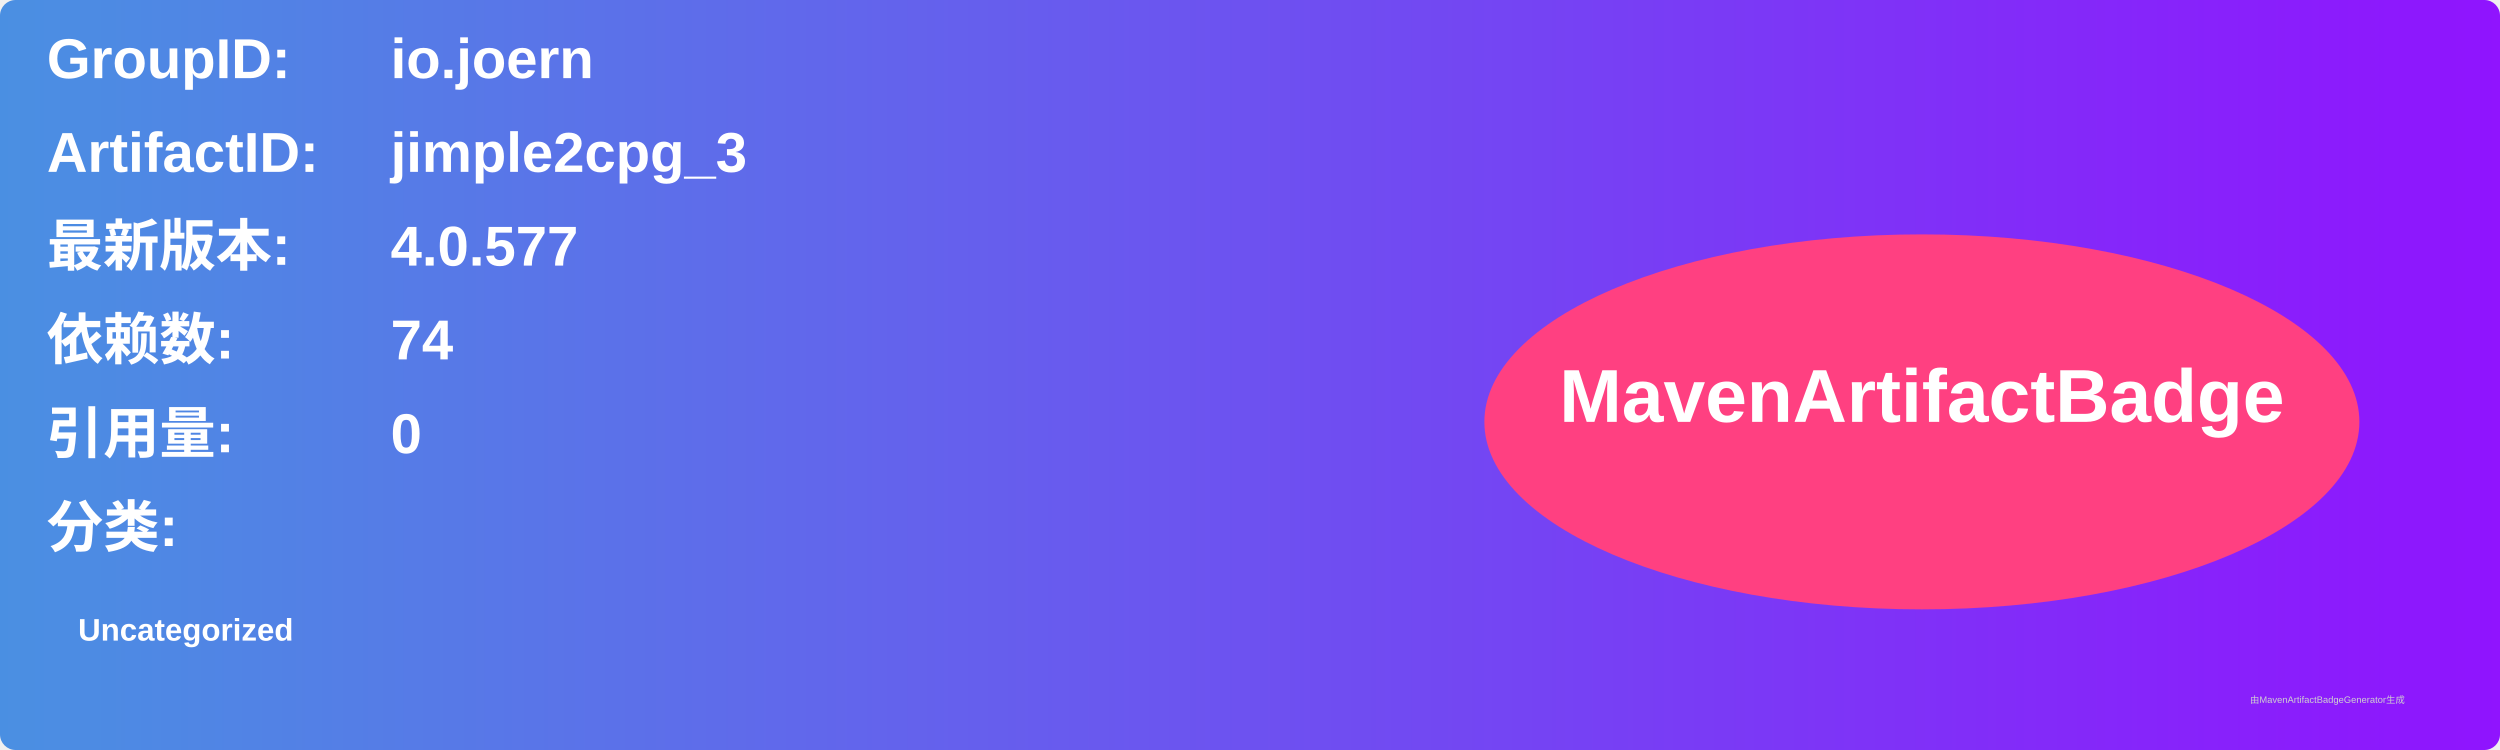
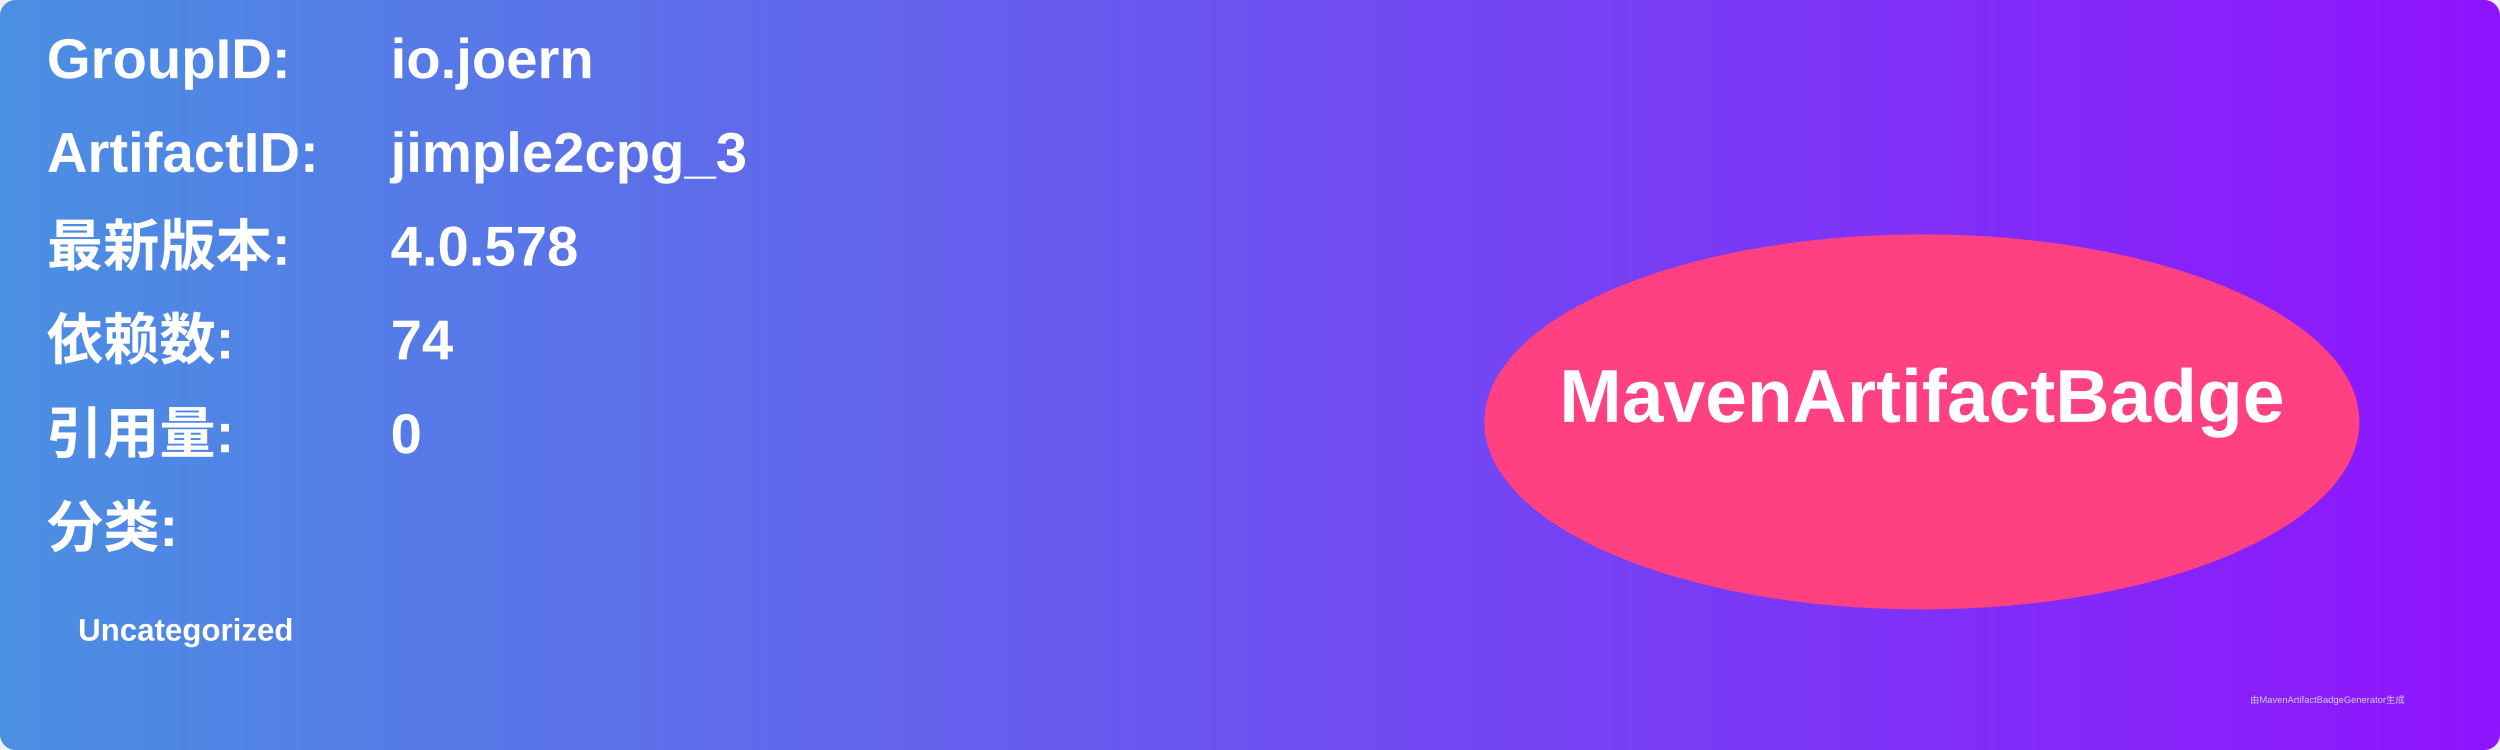
<svg xmlns="http://www.w3.org/2000/svg" width="800" height="240" viewBox="0 0 800 240">
  <linearGradient id="grad" x1="0%" y1="0%" x2="100%" y2="0%">
    <stop offset="0%" stop-color="#4a90e2" />
    <stop offset="100%" stop-color="#9013fe" />
  </linearGradient>
  <rect width="100%" height="100%" rx="5" ry="5" fill="url(#grad)" />
  <g transform="translate(15, 15)">
    <text x="0" y="10" font-family="Arial" font-size="18" fill="white" font-weight="bold" width="260">GroupID:</text>
    <text x="110" y="10" font-family="Arial" font-size="18" fill="white" font-weight="bold" width="460">io.joern</text>
    <text x="0" y="40" font-family="Arial" font-size="18" fill="white" font-weight="bold" width="260">ArtifactID:</text>
    <text x="110" y="40" font-family="Arial" font-size="18" fill="white" font-weight="bold" width="460">jimple2cpg_3</text>
    <text x="0" y="70" font-family="Arial" font-size="18" fill="white" font-weight="bold">最新版本:</text>
    <text x="110" y="70" font-family="Arial" font-size="18" fill="white" font-weight="bold">
-       <tspan font-weight="bold">4.0.577</tspan>
+       <tspan font-weight="bold">4.0.578</tspan>
    </text>
    <text x="0" y="100" font-family="Arial" font-size="18" fill="white" font-weight="bold">依赖数: </text>
    <text x="110" y="100" font-family="Arial" font-size="18" fill="white">
      <tspan font-weight="bold">74</tspan>
    </text>
    <text x="0" y="130" font-family="Arial" font-size="18" fill="white" font-weight="bold">引用量: </text>
    <text x="110" y="130" font-family="Arial" font-size="18" fill="white">
      <tspan font-weight="bold">0</tspan>
    </text>
    <text x="0" y="160" font-family="Arial" font-size="18" fill="white" font-weight="bold">分类:</text>
    <text x="10" y="190" font-family="Arial" font-size="10" fill="white">
      <tspan font-weight="bold">Uncategorized</tspan>
    </text>
    <ellipse cx="600" cy="120" rx="140" ry="60" fill="#ff4081" />
    <text x="600" y="120" text-anchor="middle" font-family="Arial" font-size="24" fill="white" font-weight="bold">MavenArtifactBadge</text>
  </g>
  <text x="720" y="225" font-family="Arial" font-size="3" fill="#d0d0d0">由MavenArtifactBadgeGenerator生成</text>
</svg>
